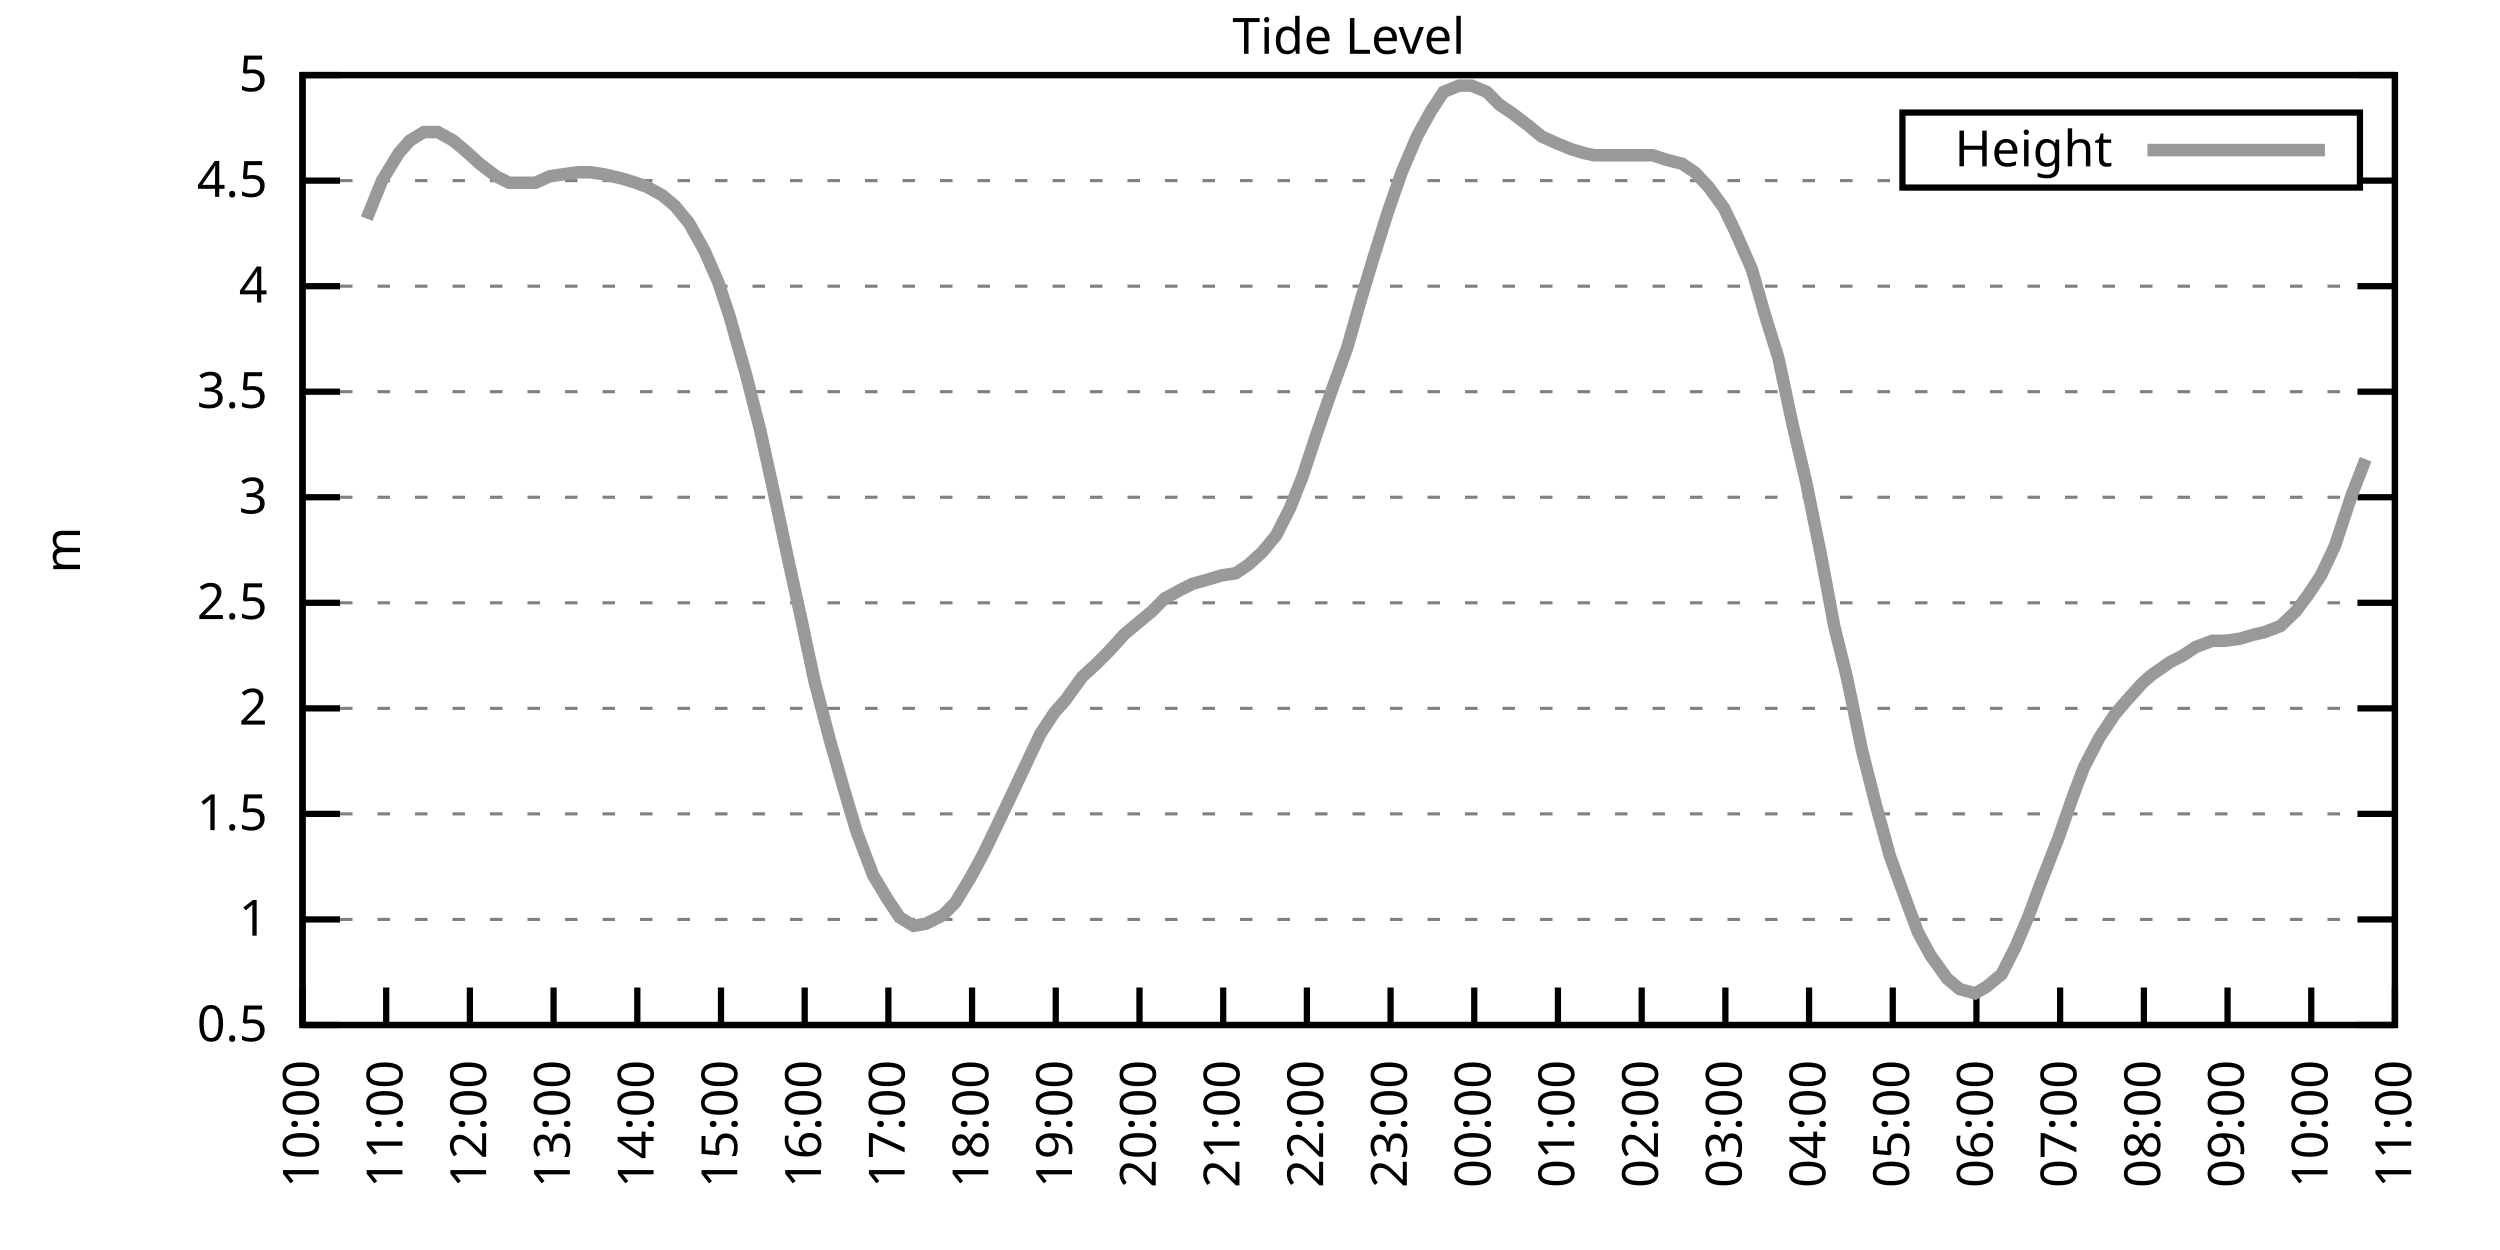
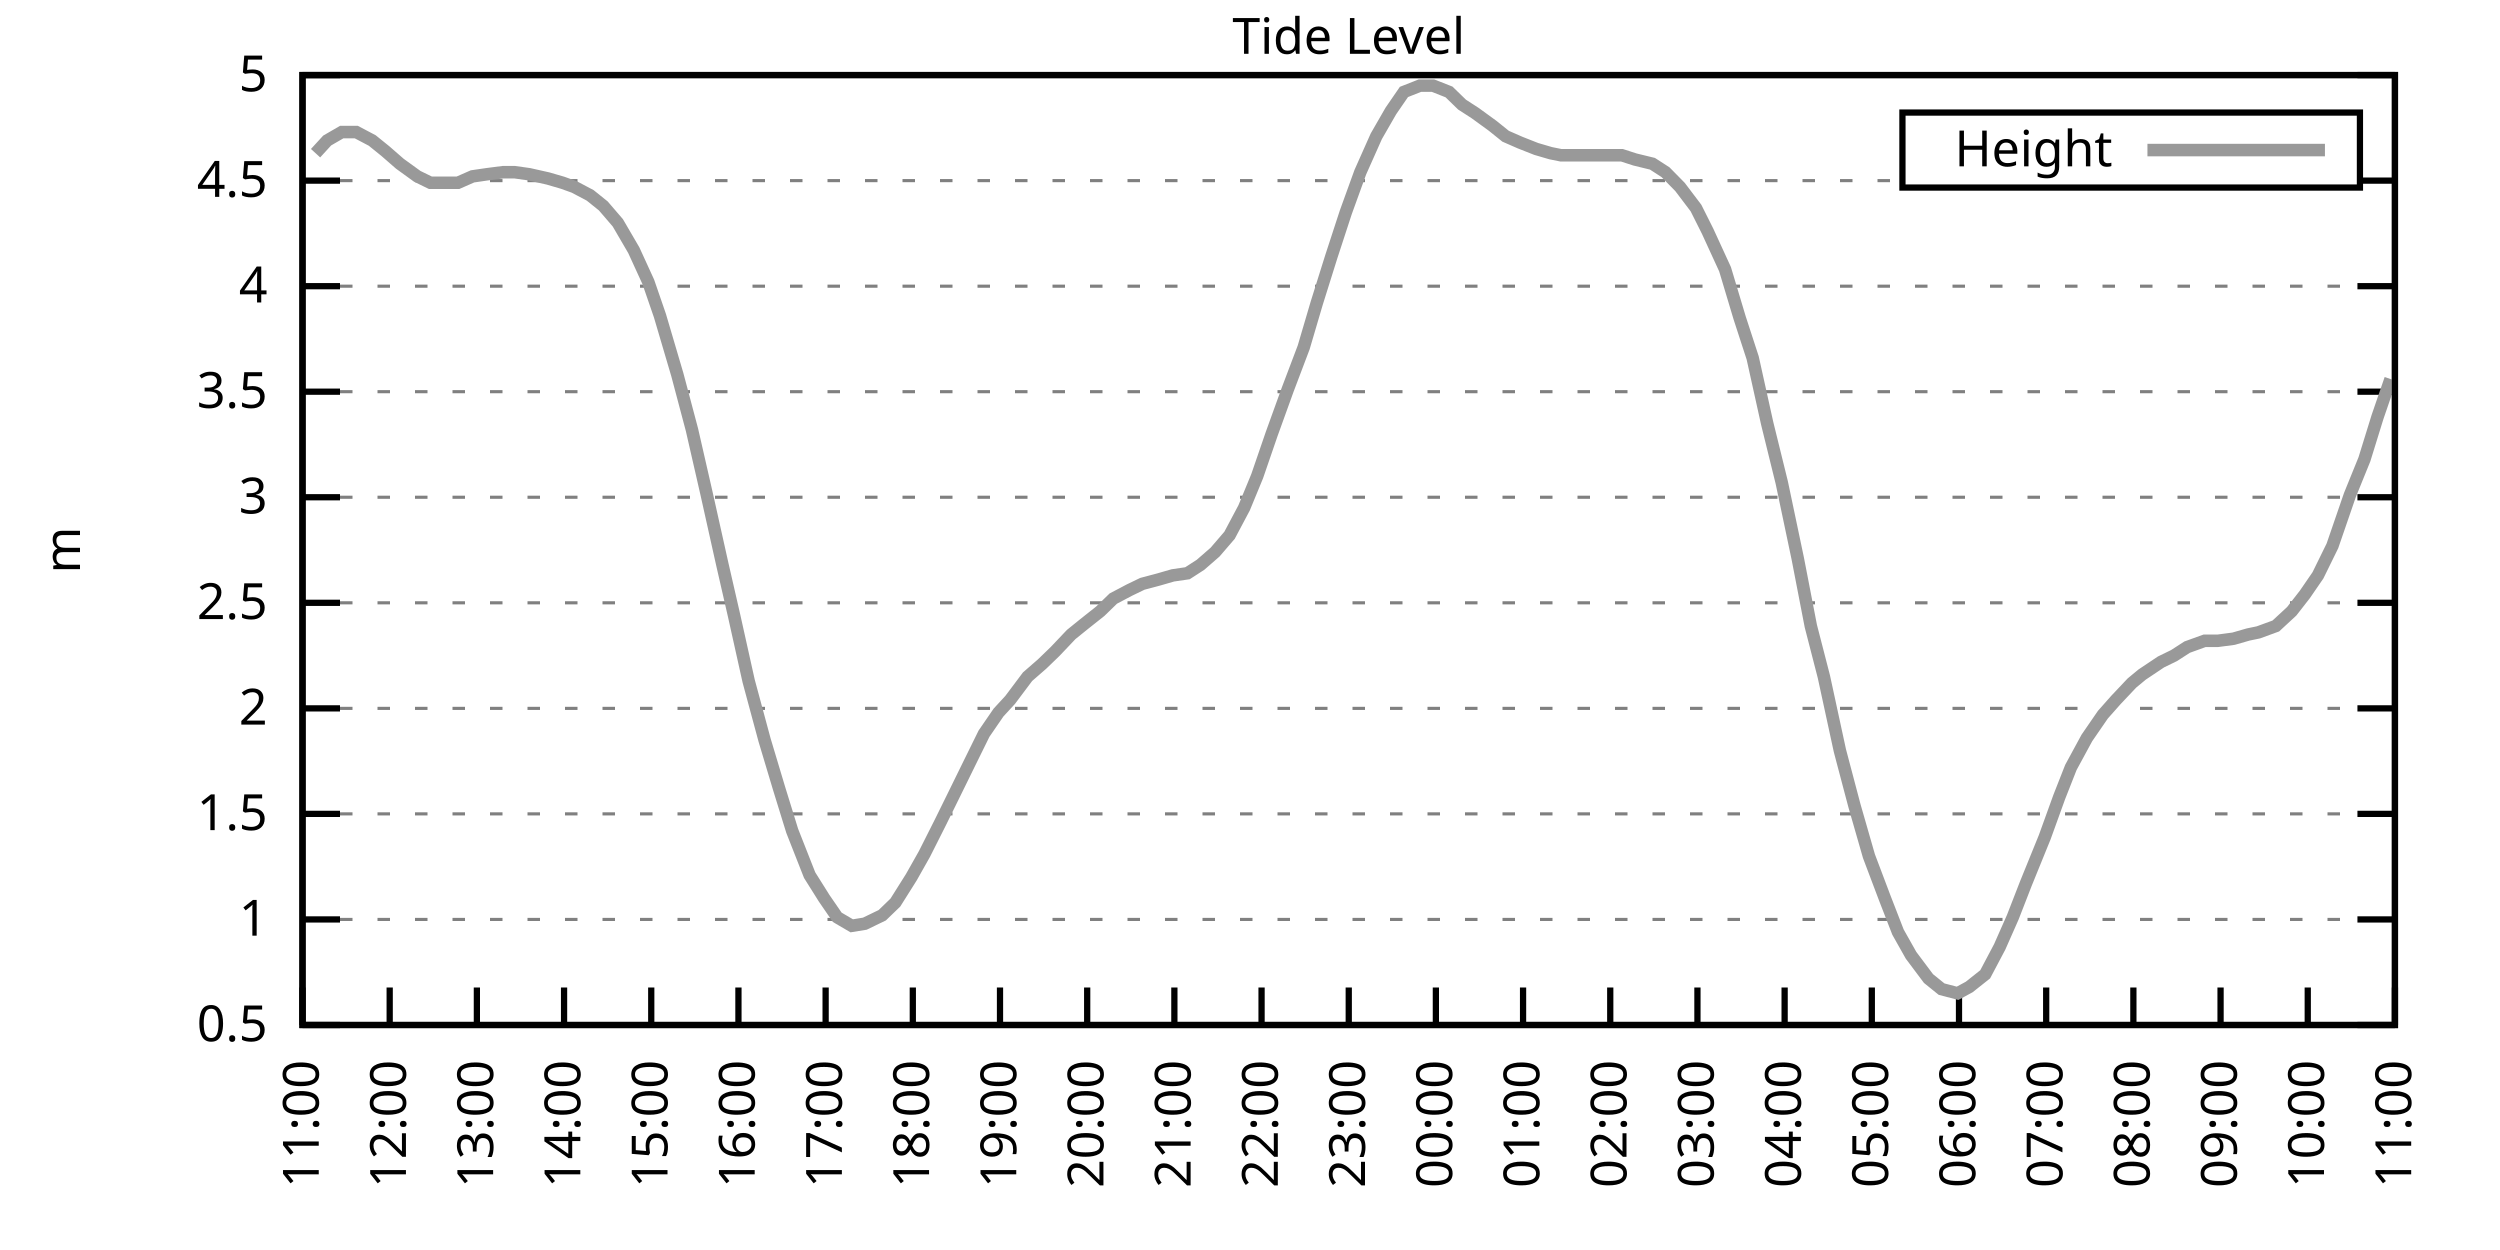
<svg xmlns="http://www.w3.org/2000/svg" xmlns:xlink="http://www.w3.org/1999/xlink" width="400" height="200" viewBox="0 0 400 200">
  <g id="gnuplot_canvas">
    <rect x="0" y="0" width="400" height="200" fill="none" />
    <defs>
      <circle id="gpDot" r="0.5" stroke-width="0.5" stroke="currentColor" />
      <path id="gpPt0" stroke-width="0.333" stroke="currentColor" d="M-1,0 h2 M0,-1 v2" />
      <path id="gpPt1" stroke-width="0.333" stroke="currentColor" d="M-1,-1 L1,1 M1,-1 L-1,1" />
      <path id="gpPt2" stroke-width="0.333" stroke="currentColor" d="M-1,0 L1,0 M0,-1 L0,1 M-1,-1 L1,1 M-1,1 L1,-1" />
      <rect id="gpPt3" stroke-width="0.333" stroke="currentColor" x="-1" y="-1" width="2" height="2" />
      <rect id="gpPt4" stroke-width="0.333" stroke="currentColor" fill="currentColor" x="-1" y="-1" width="2" height="2" />
      <circle id="gpPt5" stroke-width="0.333" stroke="currentColor" cx="0" cy="0" r="1" />
      <use xlink:href="#gpPt5" id="gpPt6" fill="currentColor" stroke="none" />
      <path id="gpPt7" stroke-width="0.333" stroke="currentColor" d="M0,-1.33 L-1.33,0.67 L1.33,0.67 z" />
      <use xlink:href="#gpPt7" id="gpPt8" fill="currentColor" stroke="none" />
      <use xlink:href="#gpPt7" id="gpPt9" stroke="currentColor" transform="rotate(180)" />
      <use xlink:href="#gpPt9" id="gpPt10" fill="currentColor" stroke="none" />
      <use xlink:href="#gpPt3" id="gpPt11" stroke="currentColor" transform="rotate(45)" />
      <use xlink:href="#gpPt11" id="gpPt12" fill="currentColor" stroke="none" />
      <path id="gpPt13" stroke-width="0.333" stroke="currentColor" d="M0,1.330 L1.265,0.411 L0.782,-1.067 L-0.782,-1.076 L-1.265,0.411 z" />
      <use xlink:href="#gpPt13" id="gpPt14" fill="currentColor" stroke="none" />
      <filter id="textbox" filterUnits="objectBoundingBox" x="0" y="0" height="1" width="1">
        <feFlood flood-color="white" flood-opacity="1" result="bgnd" />
        <feComposite in="SourceGraphic" in2="bgnd" operator="atop" />
      </filter>
      <filter id="greybox" filterUnits="objectBoundingBox" x="0" y="0" height="1" width="1">
        <feFlood flood-color="lightgrey" flood-opacity="1" result="grey" />
        <feComposite in="SourceGraphic" in2="grey" operator="atop" />
      </filter>
    </defs>
    <g fill="none" color="white" stroke="currentColor" stroke-width="1.00" stroke-linecap="butt" stroke-linejoin="miter">
</g>
    <g fill="none" color="black" stroke="currentColor" stroke-width="1.00" stroke-linecap="butt" stroke-linejoin="miter">
      <g stroke="none" shape-rendering="crispEdges">
        <polygon fill="rgb(255, 255, 255)" points="48.40,164.00 383.18,164.00 383.18,12.02 48.40,12.02 " />
      </g>
    </g>
    <g fill="none" color="black" stroke="currentColor" stroke-width="1.00" stroke-linecap="butt" stroke-linejoin="miter">
</g>
    <g fill="none" color="black" stroke="black" stroke-width="0.50" stroke-linecap="butt" stroke-linejoin="miter">
</g>
    <g fill="none" color="gray" stroke="currentColor" stroke-width="0.50" stroke-linecap="butt" stroke-linejoin="miter">
      <path stroke="gray" stroke-dasharray="2,4" class="gridline" d="M48.40,164.00 L383.19,164.00  " />
    </g>
    <g fill="none" color="gray" stroke="gray" stroke-width="1.00" stroke-linecap="butt" stroke-linejoin="miter">
</g>
    <g fill="none" color="black" stroke="currentColor" stroke-width="1.00" stroke-linecap="butt" stroke-linejoin="miter">
      <path stroke="black" d="M48.40,164.00 L54.40,164.00 M383.19,164.00 L377.19,164.00  " />
      <g transform="translate(42.80,166.60)" stroke="none" fill="black" font-family="Sans" font-size="8.00" text-anchor="end">
        <text>
          <tspan font-family="Sans"> 0.5</tspan>
        </text>
      </g>
    </g>
    <g fill="none" color="black" stroke="currentColor" stroke-width="1.00" stroke-linecap="butt" stroke-linejoin="miter">
</g>
    <g fill="none" color="black" stroke="black" stroke-width="0.50" stroke-linecap="butt" stroke-linejoin="miter">
</g>
    <g fill="none" color="gray" stroke="currentColor" stroke-width="0.50" stroke-linecap="butt" stroke-linejoin="miter">
      <path stroke="gray" stroke-dasharray="2,4" class="gridline" d="M48.40,147.11 L383.19,147.11  " />
    </g>
    <g fill="none" color="gray" stroke="gray" stroke-width="1.00" stroke-linecap="butt" stroke-linejoin="miter">
</g>
    <g fill="none" color="black" stroke="currentColor" stroke-width="1.00" stroke-linecap="butt" stroke-linejoin="miter">
      <path stroke="black" d="M48.40,147.11 L54.40,147.11 M383.19,147.11 L377.19,147.11  " />
      <g transform="translate(42.80,149.71)" stroke="none" fill="black" font-family="Sans" font-size="8.00" text-anchor="end">
        <text>
          <tspan font-family="Sans"> 1</tspan>
        </text>
      </g>
    </g>
    <g fill="none" color="black" stroke="currentColor" stroke-width="1.00" stroke-linecap="butt" stroke-linejoin="miter">
</g>
    <g fill="none" color="black" stroke="black" stroke-width="0.50" stroke-linecap="butt" stroke-linejoin="miter">
</g>
    <g fill="none" color="gray" stroke="currentColor" stroke-width="0.50" stroke-linecap="butt" stroke-linejoin="miter">
      <path stroke="gray" stroke-dasharray="2,4" class="gridline" d="M48.40,130.22 L383.19,130.22  " />
    </g>
    <g fill="none" color="gray" stroke="gray" stroke-width="1.00" stroke-linecap="butt" stroke-linejoin="miter">
</g>
    <g fill="none" color="black" stroke="currentColor" stroke-width="1.00" stroke-linecap="butt" stroke-linejoin="miter">
      <path stroke="black" d="M48.40,130.22 L54.40,130.22 M383.19,130.22 L377.19,130.22  " />
      <g transform="translate(42.80,132.82)" stroke="none" fill="black" font-family="Sans" font-size="8.00" text-anchor="end">
        <text>
          <tspan font-family="Sans"> 1.5</tspan>
        </text>
      </g>
    </g>
    <g fill="none" color="black" stroke="currentColor" stroke-width="1.00" stroke-linecap="butt" stroke-linejoin="miter">
</g>
    <g fill="none" color="black" stroke="black" stroke-width="0.50" stroke-linecap="butt" stroke-linejoin="miter">
</g>
    <g fill="none" color="gray" stroke="currentColor" stroke-width="0.50" stroke-linecap="butt" stroke-linejoin="miter">
      <path stroke="gray" stroke-dasharray="2,4" class="gridline" d="M48.40,113.34 L383.19,113.34  " />
    </g>
    <g fill="none" color="gray" stroke="gray" stroke-width="1.00" stroke-linecap="butt" stroke-linejoin="miter">
</g>
    <g fill="none" color="black" stroke="currentColor" stroke-width="1.00" stroke-linecap="butt" stroke-linejoin="miter">
      <path stroke="black" d="M48.40,113.34 L54.40,113.34 M383.19,113.34 L377.19,113.34  " />
      <g transform="translate(42.80,115.94)" stroke="none" fill="black" font-family="Sans" font-size="8.00" text-anchor="end">
        <text>
          <tspan font-family="Sans"> 2</tspan>
        </text>
      </g>
    </g>
    <g fill="none" color="black" stroke="currentColor" stroke-width="1.00" stroke-linecap="butt" stroke-linejoin="miter">
</g>
    <g fill="none" color="black" stroke="black" stroke-width="0.50" stroke-linecap="butt" stroke-linejoin="miter">
</g>
    <g fill="none" color="gray" stroke="currentColor" stroke-width="0.50" stroke-linecap="butt" stroke-linejoin="miter">
      <path stroke="gray" stroke-dasharray="2,4" class="gridline" d="M48.40,96.45 L383.19,96.45  " />
    </g>
    <g fill="none" color="gray" stroke="gray" stroke-width="1.00" stroke-linecap="butt" stroke-linejoin="miter">
</g>
    <g fill="none" color="black" stroke="currentColor" stroke-width="1.00" stroke-linecap="butt" stroke-linejoin="miter">
      <path stroke="black" d="M48.40,96.45 L54.40,96.45 M383.19,96.45 L377.19,96.45  " />
      <g transform="translate(42.80,99.05)" stroke="none" fill="black" font-family="Sans" font-size="8.00" text-anchor="end">
        <text>
          <tspan font-family="Sans"> 2.5</tspan>
        </text>
      </g>
    </g>
    <g fill="none" color="black" stroke="currentColor" stroke-width="1.00" stroke-linecap="butt" stroke-linejoin="miter">
</g>
    <g fill="none" color="black" stroke="black" stroke-width="0.50" stroke-linecap="butt" stroke-linejoin="miter">
</g>
    <g fill="none" color="gray" stroke="currentColor" stroke-width="0.50" stroke-linecap="butt" stroke-linejoin="miter">
      <path stroke="gray" stroke-dasharray="2,4" class="gridline" d="M48.40,79.56 L383.19,79.56  " />
    </g>
    <g fill="none" color="gray" stroke="gray" stroke-width="1.00" stroke-linecap="butt" stroke-linejoin="miter">
</g>
    <g fill="none" color="black" stroke="currentColor" stroke-width="1.00" stroke-linecap="butt" stroke-linejoin="miter">
      <path stroke="black" d="M48.40,79.56 L54.40,79.56 M383.19,79.56 L377.19,79.56  " />
      <g transform="translate(42.80,82.16)" stroke="none" fill="black" font-family="Sans" font-size="8.00" text-anchor="end">
        <text>
          <tspan font-family="Sans"> 3</tspan>
        </text>
      </g>
    </g>
    <g fill="none" color="black" stroke="currentColor" stroke-width="1.00" stroke-linecap="butt" stroke-linejoin="miter">
</g>
    <g fill="none" color="black" stroke="black" stroke-width="0.50" stroke-linecap="butt" stroke-linejoin="miter">
</g>
    <g fill="none" color="gray" stroke="currentColor" stroke-width="0.50" stroke-linecap="butt" stroke-linejoin="miter">
      <path stroke="gray" stroke-dasharray="2,4" class="gridline" d="M48.40,62.67 L383.19,62.67  " />
    </g>
    <g fill="none" color="gray" stroke="gray" stroke-width="1.00" stroke-linecap="butt" stroke-linejoin="miter">
</g>
    <g fill="none" color="black" stroke="currentColor" stroke-width="1.00" stroke-linecap="butt" stroke-linejoin="miter">
      <path stroke="black" d="M48.40,62.67 L54.40,62.67 M383.19,62.67 L377.19,62.67  " />
      <g transform="translate(42.80,65.27)" stroke="none" fill="black" font-family="Sans" font-size="8.00" text-anchor="end">
        <text>
          <tspan font-family="Sans"> 3.5</tspan>
        </text>
      </g>
    </g>
    <g fill="none" color="black" stroke="currentColor" stroke-width="1.00" stroke-linecap="butt" stroke-linejoin="miter">
</g>
    <g fill="none" color="black" stroke="black" stroke-width="0.50" stroke-linecap="butt" stroke-linejoin="miter">
</g>
    <g fill="none" color="gray" stroke="currentColor" stroke-width="0.50" stroke-linecap="butt" stroke-linejoin="miter">
      <path stroke="gray" stroke-dasharray="2,4" class="gridline" d="M48.40,45.79 L383.19,45.79  " />
    </g>
    <g fill="none" color="gray" stroke="gray" stroke-width="1.00" stroke-linecap="butt" stroke-linejoin="miter">
</g>
    <g fill="none" color="black" stroke="currentColor" stroke-width="1.00" stroke-linecap="butt" stroke-linejoin="miter">
      <path stroke="black" d="M48.40,45.79 L54.40,45.79 M383.19,45.79 L377.19,45.79  " />
      <g transform="translate(42.80,48.39)" stroke="none" fill="black" font-family="Sans" font-size="8.00" text-anchor="end">
        <text>
          <tspan font-family="Sans"> 4</tspan>
        </text>
      </g>
    </g>
    <g fill="none" color="black" stroke="currentColor" stroke-width="1.00" stroke-linecap="butt" stroke-linejoin="miter">
</g>
    <g fill="none" color="black" stroke="black" stroke-width="0.50" stroke-linecap="butt" stroke-linejoin="miter">
</g>
    <g fill="none" color="gray" stroke="currentColor" stroke-width="0.50" stroke-linecap="butt" stroke-linejoin="miter">
      <path stroke="gray" stroke-dasharray="2,4" class="gridline" d="M48.40,28.90 L304.39,28.90 M377.59,28.90 L383.19,28.90  " />
    </g>
    <g fill="none" color="gray" stroke="gray" stroke-width="1.00" stroke-linecap="butt" stroke-linejoin="miter">
</g>
    <g fill="none" color="black" stroke="currentColor" stroke-width="1.00" stroke-linecap="butt" stroke-linejoin="miter">
      <path stroke="black" d="M48.40,28.90 L54.40,28.90 M383.19,28.90 L377.19,28.90  " />
      <g transform="translate(42.80,31.50)" stroke="none" fill="black" font-family="Sans" font-size="8.00" text-anchor="end">
        <text>
          <tspan font-family="Sans"> 4.5</tspan>
        </text>
      </g>
    </g>
    <g fill="none" color="black" stroke="currentColor" stroke-width="1.00" stroke-linecap="butt" stroke-linejoin="miter">
</g>
    <g fill="none" color="black" stroke="black" stroke-width="0.50" stroke-linecap="butt" stroke-linejoin="miter">
</g>
    <g fill="none" color="gray" stroke="currentColor" stroke-width="0.50" stroke-linecap="butt" stroke-linejoin="miter">
      <path stroke="gray" stroke-dasharray="2,4" class="gridline" d="M48.40,12.01 L383.19,12.01  " />
    </g>
    <g fill="none" color="gray" stroke="gray" stroke-width="1.00" stroke-linecap="butt" stroke-linejoin="miter">
</g>
    <g fill="none" color="black" stroke="currentColor" stroke-width="1.00" stroke-linecap="butt" stroke-linejoin="miter">
      <path stroke="black" d="M48.40,12.01 L54.40,12.01 M383.19,12.01 L377.19,12.01  " />
      <g transform="translate(42.80,14.61)" stroke="none" fill="black" font-family="Sans" font-size="8.00" text-anchor="end">
        <text>
          <tspan font-family="Sans"> 5</tspan>
        </text>
      </g>
    </g>
    <g fill="none" color="black" stroke="currentColor" stroke-width="1.00" stroke-linecap="butt" stroke-linejoin="miter">
      <path stroke="black" d="M48.40,164.00 L48.40,158.00  " />
      <g transform="translate(51.00,169.60) rotate(270.00)" stroke="none" fill="black" font-family="Sans" font-size="8.00" text-anchor="end">
        <text>
-           <tspan font-family="Sans">10:00</tspan>
-         </text>
-       </g>
-     </g>
-     <g fill="none" color="black" stroke="currentColor" stroke-width="1.00" stroke-linecap="butt" stroke-linejoin="miter">
-       <path stroke="black" d="M61.79,164.00 L61.79,158.00  " />
-       <g transform="translate(64.39,169.60) rotate(270.00)" stroke="none" fill="black" font-family="Sans" font-size="8.00" text-anchor="end">
-         <text>
          <tspan font-family="Sans">11:00</tspan>
        </text>
      </g>
    </g>
    <g fill="none" color="black" stroke="currentColor" stroke-width="1.00" stroke-linecap="butt" stroke-linejoin="miter">
-       <path stroke="black" d="M75.18,164.00 L75.18,158.00  " />
-       <g transform="translate(77.78,169.60) rotate(270.00)" stroke="none" fill="black" font-family="Sans" font-size="8.00" text-anchor="end">
+       <path stroke="black" d="M62.35,164.00 L62.35,158.00  " />
+       <g transform="translate(64.95,169.60) rotate(270.00)" stroke="none" fill="black" font-family="Sans" font-size="8.00" text-anchor="end">
        <text>
          <tspan font-family="Sans">12:00</tspan>
        </text>
      </g>
    </g>
    <g fill="none" color="black" stroke="currentColor" stroke-width="1.00" stroke-linecap="butt" stroke-linejoin="miter">
-       <path stroke="black" d="M88.57,164.00 L88.57,158.00  " />
-       <g transform="translate(91.17,169.60) rotate(270.00)" stroke="none" fill="black" font-family="Sans" font-size="8.00" text-anchor="end">
+       <path stroke="black" d="M76.30,164.00 L76.30,158.00  " />
+       <g transform="translate(78.90,169.60) rotate(270.00)" stroke="none" fill="black" font-family="Sans" font-size="8.00" text-anchor="end">
        <text>
          <tspan font-family="Sans">13:00</tspan>
        </text>
      </g>
    </g>
    <g fill="none" color="black" stroke="currentColor" stroke-width="1.00" stroke-linecap="butt" stroke-linejoin="miter">
-       <path stroke="black" d="M101.97,164.00 L101.97,158.00  " />
-       <g transform="translate(104.57,169.60) rotate(270.00)" stroke="none" fill="black" font-family="Sans" font-size="8.00" text-anchor="end">
+       <path stroke="black" d="M90.25,164.00 L90.25,158.00  " />
+       <g transform="translate(92.85,169.60) rotate(270.00)" stroke="none" fill="black" font-family="Sans" font-size="8.00" text-anchor="end">
        <text>
          <tspan font-family="Sans">14:00</tspan>
        </text>
      </g>
    </g>
    <g fill="none" color="black" stroke="currentColor" stroke-width="1.00" stroke-linecap="butt" stroke-linejoin="miter">
-       <path stroke="black" d="M115.36,164.00 L115.36,158.00  " />
-       <g transform="translate(117.96,169.60) rotate(270.00)" stroke="none" fill="black" font-family="Sans" font-size="8.00" text-anchor="end">
+       <path stroke="black" d="M104.20,164.00 L104.20,158.00  " />
+       <g transform="translate(106.80,169.60) rotate(270.00)" stroke="none" fill="black" font-family="Sans" font-size="8.00" text-anchor="end">
        <text>
          <tspan font-family="Sans">15:00</tspan>
        </text>
      </g>
    </g>
    <g fill="none" color="black" stroke="currentColor" stroke-width="1.00" stroke-linecap="butt" stroke-linejoin="miter">
-       <path stroke="black" d="M128.75,164.00 L128.75,158.00  " />
-       <g transform="translate(131.35,169.60) rotate(270.00)" stroke="none" fill="black" font-family="Sans" font-size="8.00" text-anchor="end">
+       <path stroke="black" d="M118.15,164.00 L118.15,158.00  " />
+       <g transform="translate(120.75,169.60) rotate(270.00)" stroke="none" fill="black" font-family="Sans" font-size="8.00" text-anchor="end">
        <text>
          <tspan font-family="Sans">16:00</tspan>
        </text>
      </g>
    </g>
    <g fill="none" color="black" stroke="currentColor" stroke-width="1.00" stroke-linecap="butt" stroke-linejoin="miter">
-       <path stroke="black" d="M142.14,164.00 L142.14,158.00  " />
-       <g transform="translate(144.74,169.60) rotate(270.00)" stroke="none" fill="black" font-family="Sans" font-size="8.00" text-anchor="end">
+       <path stroke="black" d="M132.10,164.00 L132.10,158.00  " />
+       <g transform="translate(134.70,169.60) rotate(270.00)" stroke="none" fill="black" font-family="Sans" font-size="8.00" text-anchor="end">
        <text>
          <tspan font-family="Sans">17:00</tspan>
        </text>
      </g>
    </g>
    <g fill="none" color="black" stroke="currentColor" stroke-width="1.00" stroke-linecap="butt" stroke-linejoin="miter">
-       <path stroke="black" d="M155.53,164.00 L155.53,158.00  " />
-       <g transform="translate(158.13,169.60) rotate(270.00)" stroke="none" fill="black" font-family="Sans" font-size="8.00" text-anchor="end">
+       <path stroke="black" d="M146.05,164.00 L146.05,158.00  " />
+       <g transform="translate(148.65,169.60) rotate(270.00)" stroke="none" fill="black" font-family="Sans" font-size="8.00" text-anchor="end">
        <text>
          <tspan font-family="Sans">18:00</tspan>
        </text>
      </g>
    </g>
    <g fill="none" color="black" stroke="currentColor" stroke-width="1.00" stroke-linecap="butt" stroke-linejoin="miter">
-       <path stroke="black" d="M168.92,164.00 L168.92,158.00  " />
-       <g transform="translate(171.52,169.60) rotate(270.00)" stroke="none" fill="black" font-family="Sans" font-size="8.00" text-anchor="end">
+       <path stroke="black" d="M160.00,164.00 L160.00,158.00  " />
+       <g transform="translate(162.60,169.60) rotate(270.00)" stroke="none" fill="black" font-family="Sans" font-size="8.00" text-anchor="end">
        <text>
          <tspan font-family="Sans">19:00</tspan>
        </text>
      </g>
    </g>
    <g fill="none" color="black" stroke="currentColor" stroke-width="1.00" stroke-linecap="butt" stroke-linejoin="miter">
-       <path stroke="black" d="M182.32,164.00 L182.32,158.00  " />
-       <g transform="translate(184.92,169.60) rotate(270.00)" stroke="none" fill="black" font-family="Sans" font-size="8.00" text-anchor="end">
+       <path stroke="black" d="M173.95,164.00 L173.95,158.00  " />
+       <g transform="translate(176.55,169.60) rotate(270.00)" stroke="none" fill="black" font-family="Sans" font-size="8.00" text-anchor="end">
        <text>
          <tspan font-family="Sans">20:00</tspan>
        </text>
      </g>
    </g>
    <g fill="none" color="black" stroke="currentColor" stroke-width="1.00" stroke-linecap="butt" stroke-linejoin="miter">
-       <path stroke="black" d="M195.71,164.00 L195.71,158.00  " />
-       <g transform="translate(198.31,169.60) rotate(270.00)" stroke="none" fill="black" font-family="Sans" font-size="8.00" text-anchor="end">
+       <path stroke="black" d="M187.90,164.00 L187.90,158.00  " />
+       <g transform="translate(190.50,169.60) rotate(270.00)" stroke="none" fill="black" font-family="Sans" font-size="8.00" text-anchor="end">
        <text>
          <tspan font-family="Sans">21:00</tspan>
        </text>
      </g>
    </g>
    <g fill="none" color="black" stroke="currentColor" stroke-width="1.00" stroke-linecap="butt" stroke-linejoin="miter">
-       <path stroke="black" d="M209.10,164.00 L209.10,158.00  " />
-       <g transform="translate(211.70,169.60) rotate(270.00)" stroke="none" fill="black" font-family="Sans" font-size="8.00" text-anchor="end">
+       <path stroke="black" d="M201.85,164.00 L201.85,158.00  " />
+       <g transform="translate(204.45,169.60) rotate(270.00)" stroke="none" fill="black" font-family="Sans" font-size="8.00" text-anchor="end">
        <text>
          <tspan font-family="Sans">22:00</tspan>
        </text>
      </g>
    </g>
    <g fill="none" color="black" stroke="currentColor" stroke-width="1.00" stroke-linecap="butt" stroke-linejoin="miter">
-       <path stroke="black" d="M222.49,164.00 L222.49,158.00  " />
-       <g transform="translate(225.09,169.60) rotate(270.00)" stroke="none" fill="black" font-family="Sans" font-size="8.00" text-anchor="end">
+       <path stroke="black" d="M215.80,164.00 L215.80,158.00  " />
+       <g transform="translate(218.40,169.60) rotate(270.00)" stroke="none" fill="black" font-family="Sans" font-size="8.00" text-anchor="end">
        <text>
          <tspan font-family="Sans">23:00</tspan>
        </text>
      </g>
    </g>
    <g fill="none" color="black" stroke="currentColor" stroke-width="1.00" stroke-linecap="butt" stroke-linejoin="miter">
-       <path stroke="black" d="M235.88,164.00 L235.88,158.00  " />
-       <g transform="translate(238.48,169.60) rotate(270.00)" stroke="none" fill="black" font-family="Sans" font-size="8.00" text-anchor="end">
+       <path stroke="black" d="M229.74,164.00 L229.74,158.00  " />
+       <g transform="translate(232.34,169.60) rotate(270.00)" stroke="none" fill="black" font-family="Sans" font-size="8.00" text-anchor="end">
        <text>
          <tspan font-family="Sans">00:00</tspan>
        </text>
      </g>
    </g>
    <g fill="none" color="black" stroke="currentColor" stroke-width="1.00" stroke-linecap="butt" stroke-linejoin="miter">
-       <path stroke="black" d="M249.27,164.00 L249.27,158.00  " />
-       <g transform="translate(251.87,169.60) rotate(270.00)" stroke="none" fill="black" font-family="Sans" font-size="8.00" text-anchor="end">
+       <path stroke="black" d="M243.69,164.00 L243.69,158.00  " />
+       <g transform="translate(246.29,169.60) rotate(270.00)" stroke="none" fill="black" font-family="Sans" font-size="8.00" text-anchor="end">
        <text>
          <tspan font-family="Sans">01:00</tspan>
        </text>
      </g>
    </g>
    <g fill="none" color="black" stroke="currentColor" stroke-width="1.00" stroke-linecap="butt" stroke-linejoin="miter">
-       <path stroke="black" d="M262.67,164.00 L262.67,158.00  " />
-       <g transform="translate(265.27,169.60) rotate(270.00)" stroke="none" fill="black" font-family="Sans" font-size="8.00" text-anchor="end">
+       <path stroke="black" d="M257.64,164.00 L257.64,158.00  " />
+       <g transform="translate(260.24,169.60) rotate(270.00)" stroke="none" fill="black" font-family="Sans" font-size="8.00" text-anchor="end">
        <text>
          <tspan font-family="Sans">02:00</tspan>
        </text>
      </g>
    </g>
    <g fill="none" color="black" stroke="currentColor" stroke-width="1.00" stroke-linecap="butt" stroke-linejoin="miter">
-       <path stroke="black" d="M276.06,164.00 L276.06,158.00  " />
-       <g transform="translate(278.66,169.60) rotate(270.00)" stroke="none" fill="black" font-family="Sans" font-size="8.00" text-anchor="end">
+       <path stroke="black" d="M271.59,164.00 L271.59,158.00  " />
+       <g transform="translate(274.19,169.60) rotate(270.00)" stroke="none" fill="black" font-family="Sans" font-size="8.00" text-anchor="end">
        <text>
          <tspan font-family="Sans">03:00</tspan>
        </text>
      </g>
    </g>
    <g fill="none" color="black" stroke="currentColor" stroke-width="1.00" stroke-linecap="butt" stroke-linejoin="miter">
-       <path stroke="black" d="M289.45,164.00 L289.45,158.00  " />
-       <g transform="translate(292.05,169.60) rotate(270.00)" stroke="none" fill="black" font-family="Sans" font-size="8.00" text-anchor="end">
+       <path stroke="black" d="M285.54,164.00 L285.54,158.00  " />
+       <g transform="translate(288.14,169.60) rotate(270.00)" stroke="none" fill="black" font-family="Sans" font-size="8.00" text-anchor="end">
        <text>
          <tspan font-family="Sans">04:00</tspan>
        </text>
      </g>
    </g>
    <g fill="none" color="black" stroke="currentColor" stroke-width="1.00" stroke-linecap="butt" stroke-linejoin="miter">
-       <path stroke="black" d="M302.84,164.00 L302.84,158.00  " />
-       <g transform="translate(305.44,169.60) rotate(270.00)" stroke="none" fill="black" font-family="Sans" font-size="8.00" text-anchor="end">
+       <path stroke="black" d="M299.49,164.00 L299.49,158.00  " />
+       <g transform="translate(302.09,169.60) rotate(270.00)" stroke="none" fill="black" font-family="Sans" font-size="8.00" text-anchor="end">
        <text>
          <tspan font-family="Sans">05:00</tspan>
        </text>
      </g>
    </g>
    <g fill="none" color="black" stroke="currentColor" stroke-width="1.00" stroke-linecap="butt" stroke-linejoin="miter">
-       <path stroke="black" d="M316.23,164.00 L316.23,158.00  " />
-       <g transform="translate(318.83,169.60) rotate(270.00)" stroke="none" fill="black" font-family="Sans" font-size="8.00" text-anchor="end">
+       <path stroke="black" d="M313.44,164.00 L313.44,158.00  " />
+       <g transform="translate(316.04,169.60) rotate(270.00)" stroke="none" fill="black" font-family="Sans" font-size="8.00" text-anchor="end">
        <text>
          <tspan font-family="Sans">06:00</tspan>
        </text>
      </g>
    </g>
    <g fill="none" color="black" stroke="currentColor" stroke-width="1.00" stroke-linecap="butt" stroke-linejoin="miter">
-       <path stroke="black" d="M329.62,164.00 L329.62,158.00  " />
-       <g transform="translate(332.22,169.60) rotate(270.00)" stroke="none" fill="black" font-family="Sans" font-size="8.00" text-anchor="end">
+       <path stroke="black" d="M327.39,164.00 L327.39,158.00  " />
+       <g transform="translate(329.99,169.60) rotate(270.00)" stroke="none" fill="black" font-family="Sans" font-size="8.00" text-anchor="end">
        <text>
          <tspan font-family="Sans">07:00</tspan>
        </text>
      </g>
    </g>
    <g fill="none" color="black" stroke="currentColor" stroke-width="1.00" stroke-linecap="butt" stroke-linejoin="miter">
-       <path stroke="black" d="M343.02,164.00 L343.02,158.00  " />
-       <g transform="translate(345.62,169.60) rotate(270.00)" stroke="none" fill="black" font-family="Sans" font-size="8.00" text-anchor="end">
+       <path stroke="black" d="M341.34,164.00 L341.34,158.00  " />
+       <g transform="translate(343.94,169.60) rotate(270.00)" stroke="none" fill="black" font-family="Sans" font-size="8.00" text-anchor="end">
        <text>
          <tspan font-family="Sans">08:00</tspan>
        </text>
      </g>
    </g>
    <g fill="none" color="black" stroke="currentColor" stroke-width="1.00" stroke-linecap="butt" stroke-linejoin="miter">
-       <path stroke="black" d="M356.41,164.00 L356.41,158.00  " />
-       <g transform="translate(359.01,169.60) rotate(270.00)" stroke="none" fill="black" font-family="Sans" font-size="8.00" text-anchor="end">
+       <path stroke="black" d="M355.29,164.00 L355.29,158.00  " />
+       <g transform="translate(357.89,169.60) rotate(270.00)" stroke="none" fill="black" font-family="Sans" font-size="8.00" text-anchor="end">
        <text>
          <tspan font-family="Sans">09:00</tspan>
        </text>
      </g>
    </g>
    <g fill="none" color="black" stroke="currentColor" stroke-width="1.00" stroke-linecap="butt" stroke-linejoin="miter">
-       <path stroke="black" d="M369.80,164.00 L369.80,158.00  " />
-       <g transform="translate(372.40,169.60) rotate(270.00)" stroke="none" fill="black" font-family="Sans" font-size="8.00" text-anchor="end">
+       <path stroke="black" d="M369.24,164.00 L369.24,158.00  " />
+       <g transform="translate(371.84,169.60) rotate(270.00)" stroke="none" fill="black" font-family="Sans" font-size="8.00" text-anchor="end">
        <text>
          <tspan font-family="Sans">10:00</tspan>
        </text>
      </g>
    </g>
    <g fill="none" color="black" stroke="currentColor" stroke-width="1.00" stroke-linecap="butt" stroke-linejoin="miter">
      <path stroke="black" d="M383.19,164.00 L383.19,158.00  " />
      <g transform="translate(385.79,169.60) rotate(270.00)" stroke="none" fill="black" font-family="Sans" font-size="8.00" text-anchor="end">
        <text>
          <tspan font-family="Sans">11:00</tspan>
        </text>
      </g>
    </g>
    <g fill="none" color="black" stroke="currentColor" stroke-width="1.00" stroke-linecap="butt" stroke-linejoin="miter">
</g>
    <g fill="none" color="black" stroke="currentColor" stroke-width="1.00" stroke-linecap="butt" stroke-linejoin="miter">
      <path stroke="black" d="M48.40,12.01 L48.40,164.00 L383.19,164.00 L383.19,12.01 L48.40,12.01 Z  " />
    </g>
    <g fill="none" color="black" stroke="currentColor" stroke-width="1.00" stroke-linecap="butt" stroke-linejoin="miter">
</g>
    <g fill="none" color="black" stroke="currentColor" stroke-width="1.00" stroke-linecap="butt" stroke-linejoin="miter">
      <path stroke="black" d="M304.39,30.01 L304.39,18.01 L377.59,18.01 L377.59,30.01 L304.39,30.01 Z  " />
    </g>
    <g id="Tide_level_plot_1">
      <g fill="none" color="white" stroke="black" stroke-width="2.00" stroke-linecap="butt" stroke-linejoin="miter">
</g>
      <g fill="none" color="black" stroke="currentColor" stroke-width="2.00" stroke-linecap="butt" stroke-linejoin="miter">
        <g transform="translate(337.99,26.61)" stroke="none" fill="black" font-family="Sans" font-size="8.00" text-anchor="end">
          <text>
            <tspan font-family="Sans">Height</tspan>
          </text>
        </g>
      </g>
      <g fill="none" color="black" stroke="currentColor" stroke-width="2.00" stroke-linecap="butt" stroke-linejoin="miter">
-         <path stroke="rgb(153, 153, 153)" d="M343.59,24.01 L371.99,24.01 M58.67,34.98 L61.12,28.90 L63.80,24.51 L65.59,22.48 L67.82,21.13 L70.05,21.13   L72.50,22.48 L74.51,24.17 L76.75,26.20 L79.42,28.22 L81.43,29.24 L83.44,29.24 L85.67,29.24 L87.91,28.22   L90.14,27.88 L92.59,27.55 L94.38,27.55 L96.61,27.88 L99.51,28.56 L101.74,29.24 L103.53,29.91 L105.98,31.26   L107.99,32.95 L110.22,35.65 L112.68,40.04 L114.91,45.11 L116.70,50.51 L119.38,59.97 L121.61,68.75 L123.84,78.89   L126.29,90.37 L128.08,98.48 L130.31,108.95 L132.77,118.40 L135.00,126.17 L137.01,132.93 L139.69,140.02 L141.92,143.73   L143.93,146.77 L146.16,148.13 L148.17,147.79 L150.85,146.44 L152.85,144.41 L155.31,140.36 L157.32,136.64 L159.77,131.58   L162.01,126.85 L164.24,122.12 L166.47,117.39 L168.70,114.01 L170.49,111.99 L173.17,108.27 L175.40,106.24 L177.41,104.22   L179.86,101.52 L181.87,99.83 L184.32,97.80 L186.33,95.77 L188.79,94.42 L190.80,93.41 L193.25,92.73 L195.48,92.06   L197.72,91.72 L199.73,90.37 L201.96,88.34 L204.19,85.64 L206.42,81.25 L208.43,76.18 L210.66,69.43 L213.12,62.34   L215.57,55.58 L217.58,48.49 L219.81,41.06 L222.04,33.96 L224.28,27.55 L226.73,21.80 L228.96,17.75 L230.97,14.71   L233.43,13.70 L235.44,13.70 L237.89,14.71 L239.90,16.74 L241.91,18.09 L244.59,20.12 L246.60,21.80 L248.83,22.82   L251.28,23.83 L253.51,24.51 L255.08,24.84 L257.76,24.84 L259.76,24.84 L262.44,24.84 L264.45,24.84 L266.46,25.52   L269.14,26.20 L271.15,27.55 L273.38,29.91 L275.83,33.29 L277.62,37.00 L280.30,43.08 L282.53,50.85 L284.54,57.27   L286.77,67.74 L289.00,77.20 L291.46,89.36 L293.47,100.16 L295.48,108.27 L297.93,120.09 L300.16,128.87 L302.39,136.98   L304.85,143.73 L306.86,149.14 L308.87,152.85 L311.54,156.57 L313.55,158.26 L316.01,158.93 L317.79,157.92 L320.25,155.89   L322.48,151.50 L324.49,146.77 L326.50,141.37 L329.40,133.94 L331.63,127.52 L333.42,122.79 L335.87,118.07 L338.33,114.35   L340.34,111.99 L342.79,109.28 L344.35,107.93 L347.26,105.91 L349.26,104.89 L351.27,103.54 L353.95,102.53 L355.96,102.53   L358.42,102.19 L360.65,101.52 L362.21,101.18 L364.89,100.16 L367.34,97.80 L369.35,95.10 L371.36,92.06 L373.59,87.33   L376.27,79.22 L378.50,73.48  " />
+         <path stroke="rgb(153, 153, 153)" d="M343.59,24.01 L371.99,24.01 M50.49,24.51 L52.35,22.48 L54.68,21.13 L57.00,21.13 L59.56,22.48 L61.65,24.17   L63.98,26.20 L66.77,28.22 L68.86,29.24 L70.95,29.24 L73.28,29.24 L75.60,28.22 L77.93,27.88 L80.48,27.55   L82.34,27.55 L84.67,27.88 L87.69,28.56 L90.02,29.24 L91.88,29.91 L94.43,31.26 L96.53,32.95 L98.85,35.65   L101.41,40.04 L103.73,45.11 L105.59,50.51 L108.38,59.97 L110.71,68.75 L113.03,78.89 L115.59,90.37 L117.45,98.48   L119.78,108.95 L122.33,118.40 L124.66,126.17 L126.75,132.93 L129.54,140.02 L131.87,143.73 L133.96,146.77 L136.28,148.13   L138.37,147.79 L141.16,146.44 L143.26,144.41 L145.81,140.36 L147.91,136.64 L150.46,131.58 L152.79,126.85 L155.11,122.12   L157.44,117.39 L159.76,114.01 L161.62,111.99 L164.41,108.27 L166.74,106.24 L168.83,104.22 L171.39,101.52 L173.48,99.83   L176.04,97.80 L178.13,95.77 L180.69,94.42 L182.78,93.41 L185.34,92.73 L187.66,92.06 L189.99,91.72 L192.08,90.37   L194.41,88.34 L196.73,85.64 L199.06,81.25 L201.15,76.18 L203.47,69.43 L206.03,62.34 L208.59,55.58 L210.68,48.49   L213.01,41.06 L215.33,33.96 L217.65,27.55 L220.21,21.80 L222.54,17.75 L224.63,14.71 L227.19,13.70 L229.28,13.70   L231.84,14.71 L233.93,16.74 L236.02,18.09 L238.81,20.12 L240.90,21.80 L243.23,22.82 L245.79,23.83 L248.11,24.51   L249.74,24.84 L252.53,24.84 L254.62,24.84 L257.41,24.84 L259.50,24.84 L261.60,25.52 L264.39,26.20 L266.48,27.55   L268.80,29.91 L271.36,33.29 L273.22,37.00 L276.01,43.08 L278.34,50.85 L280.43,57.27 L282.75,67.74 L285.08,77.20   L287.64,89.36 L289.73,100.16 L291.82,108.27 L294.38,120.09 L296.70,128.87 L299.03,136.98 L301.58,143.73 L303.68,149.14   L305.77,152.85 L308.56,156.57 L310.65,158.26 L313.21,158.93 L315.07,157.92 L317.63,155.89 L319.95,151.50 L322.04,146.77   L324.14,141.37 L327.16,133.94 L329.48,127.52 L331.34,122.79 L333.90,118.07 L336.46,114.35 L338.55,111.99 L341.11,109.28   L342.74,107.93 L345.76,105.91 L347.85,104.89 L349.94,103.54 L352.73,102.53 L354.83,102.53 L357.38,102.19 L359.71,101.52   L361.34,101.18 L364.13,100.16 L366.68,97.80 L368.78,95.10 L370.87,92.06 L373.19,87.33 L375.98,79.22 L378.31,73.48   L380.40,66.73 L382.49,60.65  " />
      </g>
    </g>
    <g fill="none" color="black" stroke="currentColor" stroke-width="2.00" stroke-linecap="butt" stroke-linejoin="miter">
</g>
    <g fill="none" color="black" stroke="black" stroke-width="1.00" stroke-linecap="butt" stroke-linejoin="miter">
</g>
    <g fill="none" color="black" stroke="currentColor" stroke-width="1.00" stroke-linecap="butt" stroke-linejoin="miter">
      <path stroke="black" d="M48.40,12.01 L48.40,164.00 L383.19,164.00 L383.19,12.01 L48.40,12.01 Z  " />
      <g transform="translate(12.80,88.01) rotate(270.00)" stroke="none" fill="black" font-family="Sans" font-size="8.00" text-anchor="middle">
        <text>
          <tspan font-family="Sans">m</tspan>
        </text>
      </g>
    </g>
    <g fill="none" color="black" stroke="currentColor" stroke-width="1.00" stroke-linecap="butt" stroke-linejoin="miter">
</g>
    <g fill="none" color="black" stroke="currentColor" stroke-width="1.00" stroke-linecap="butt" stroke-linejoin="miter">
      <g transform="translate(215.79,8.61)" stroke="none" fill="black" font-family="Sans" font-size="8.00" text-anchor="middle">
        <text>
          <tspan font-family="Sans">Tide Level</tspan>
        </text>
      </g>
    </g>
    <g fill="none" color="black" stroke="currentColor" stroke-width="1.00" stroke-linecap="butt" stroke-linejoin="miter">
</g>
  </g>
</svg>
